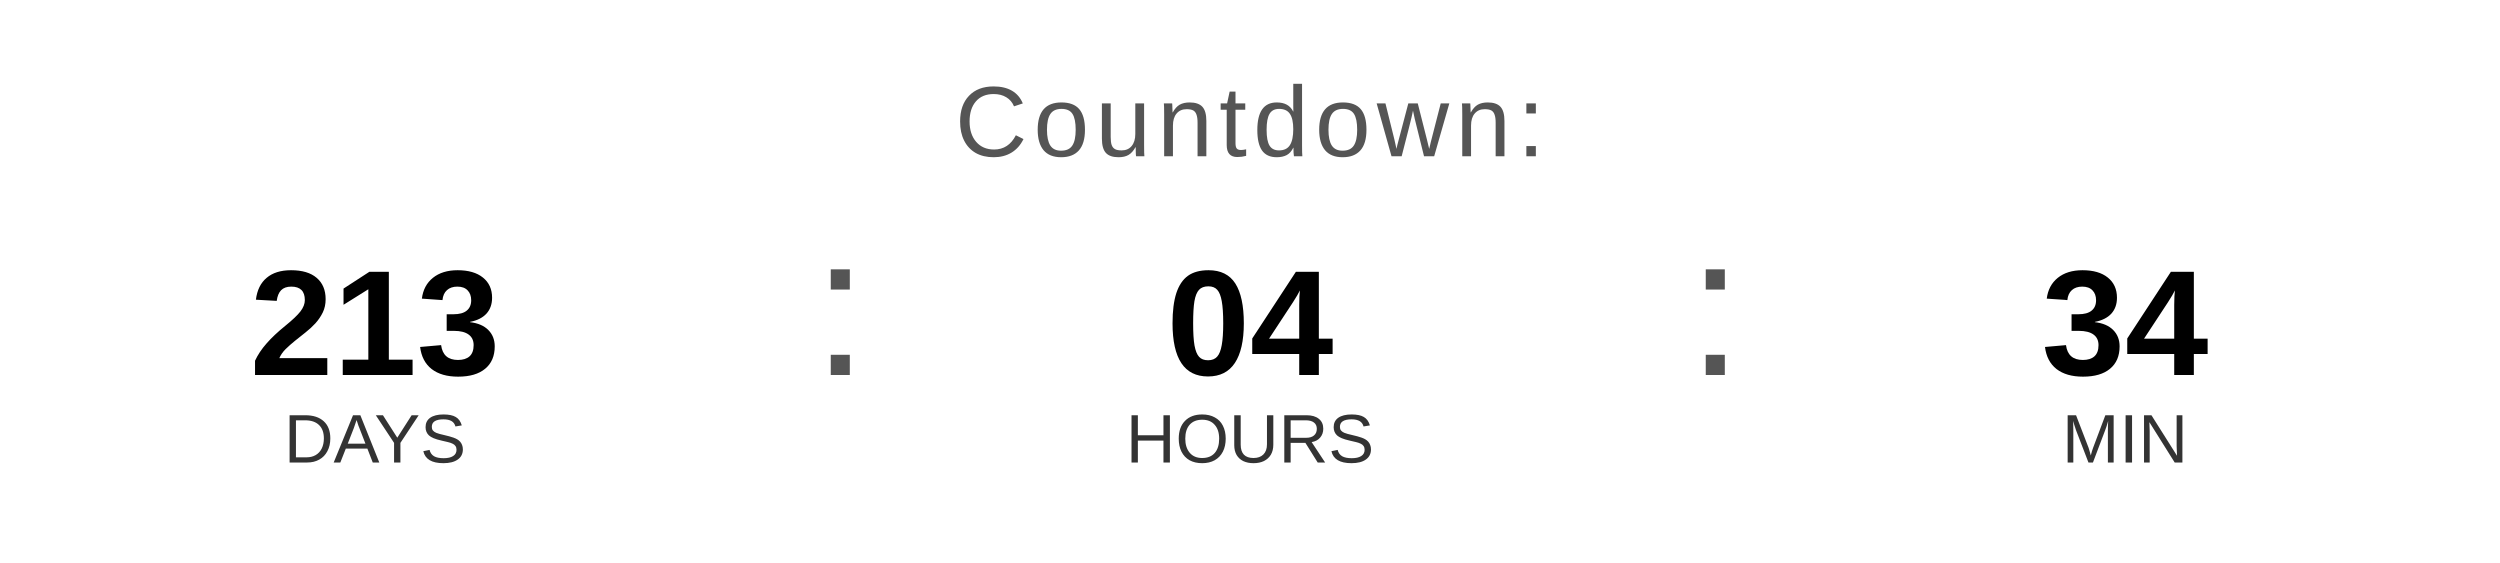
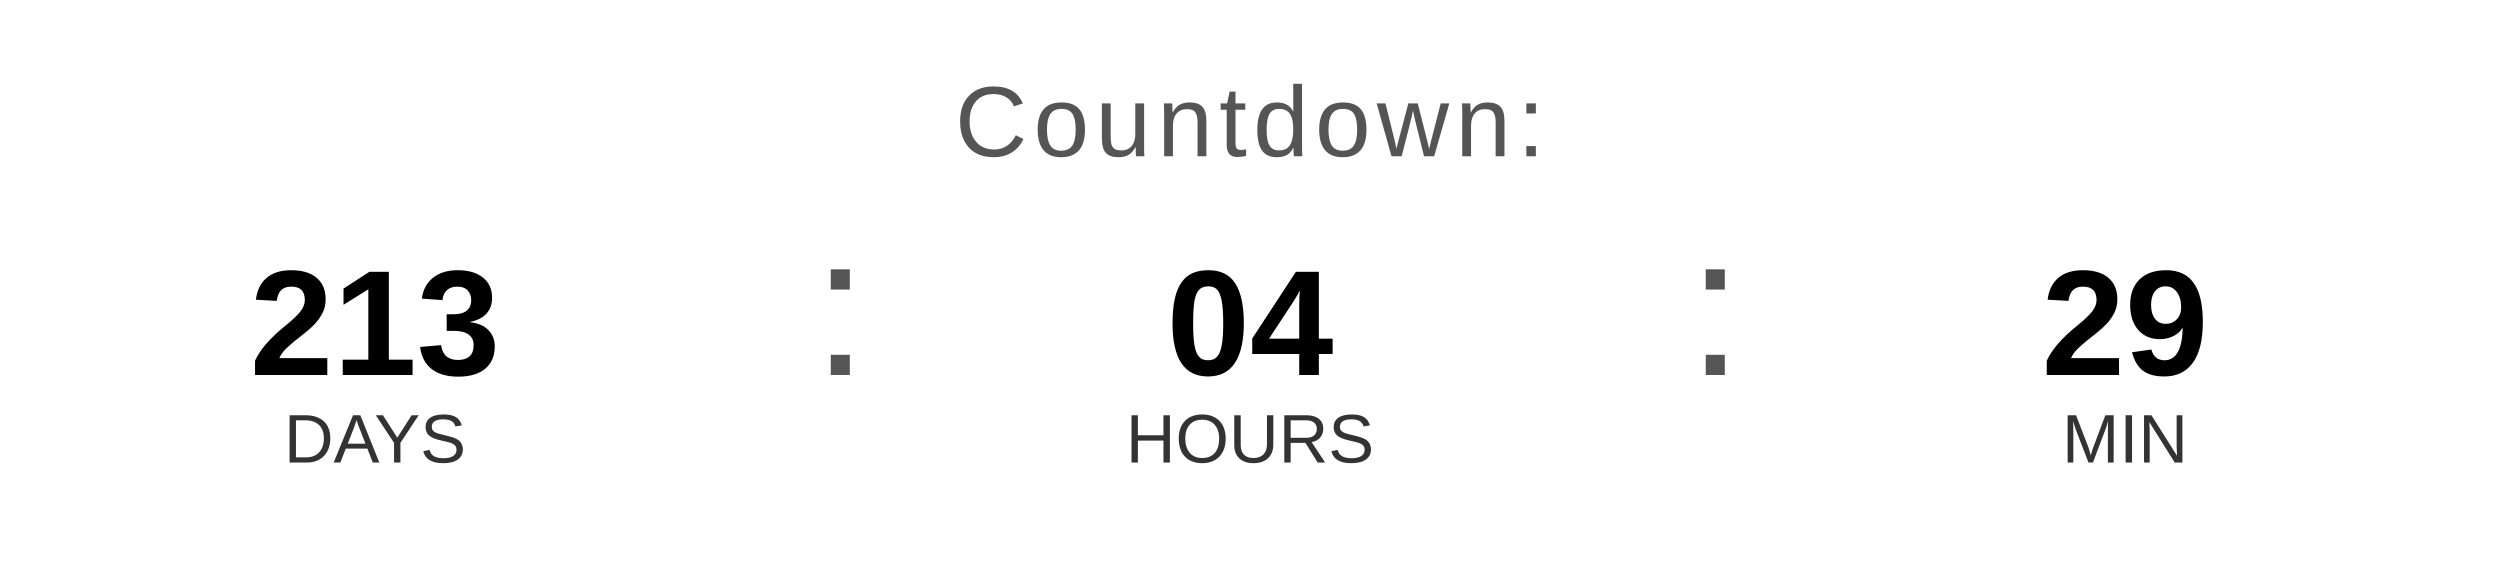
<svg xmlns="http://www.w3.org/2000/svg" width="400" height="90" viewBox="0 0 400 90">
  <text x="200" y="25" font-family="Arial, Helvetica, sans-serif" font-size="16" fill="#555555" text-anchor="middle" letter-spacing="1">
    Countdown:
  </text>
  <text x="60" y="60" font-family="Arial, Helvetica, sans-serif" font-size="24" font-weight="bold" fill="#000000" text-anchor="middle">213</text>
  <text x="60" y="74" font-family="Arial, Helvetica, sans-serif" font-size="11" fill="#333333" text-anchor="middle">DAYS</text>
  <text x="130" y="60" font-family="Arial, sans-serif" font-size="32" fill="#555555">:</text>
  <text x="200" y="60" font-family="Arial, Helvetica, sans-serif" font-size="24" font-weight="bold" fill="#000000" text-anchor="middle">04</text>
  <text x="200" y="74" font-family="Arial, Helvetica, sans-serif" font-size="11" fill="#333333" text-anchor="middle">HOURS</text>
  <text x="270" y="60" font-family="Arial, sans-serif" font-size="32" fill="#555555">:</text>
-   <text x="340" y="60" font-family="Arial, Helvetica, sans-serif" font-size="24" font-weight="bold" fill="#000000" text-anchor="middle">34</text>
+   <text x="340" y="60" font-family="Arial, Helvetica, sans-serif" font-size="24" font-weight="bold" fill="#000000" text-anchor="middle">29</text>
  <text x="340" y="74" font-family="Arial, Helvetica, sans-serif" font-size="11" fill="#333333" text-anchor="middle">MIN</text>
</svg>
